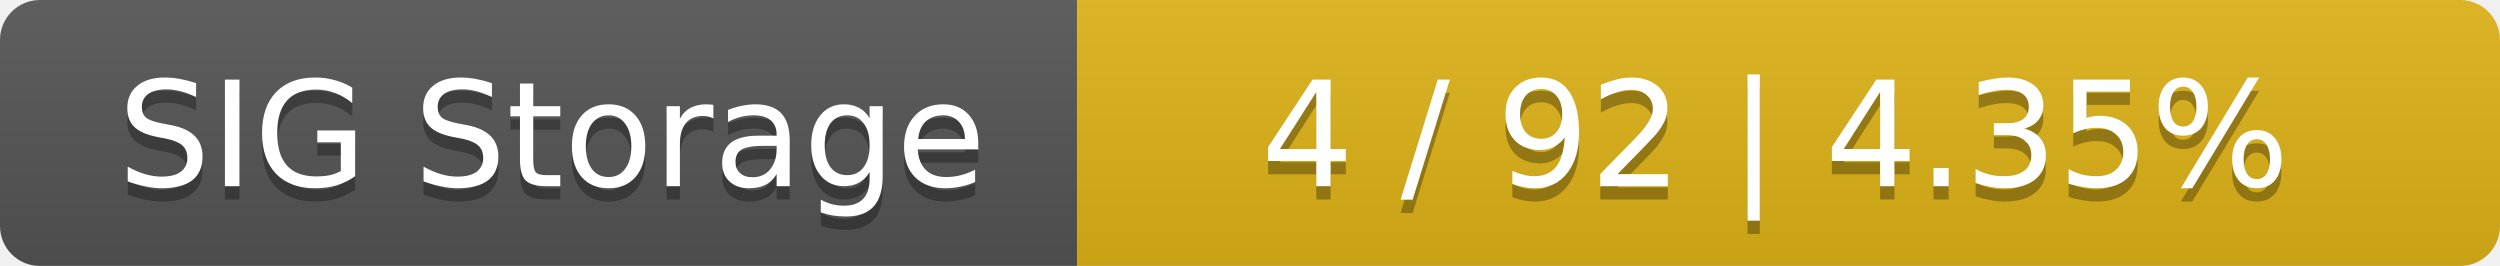
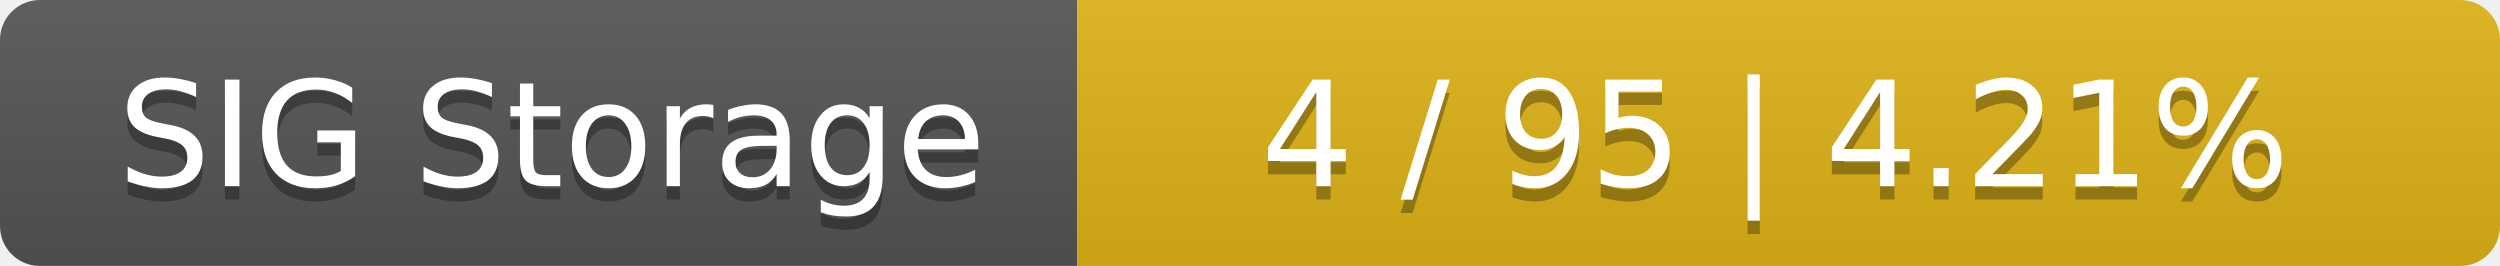
<svg xmlns="http://www.w3.org/2000/svg" width="188" height="20">
  <linearGradient id="smooth" x2="0" y2="100%">
    <stop offset="0" stop-color="#bbb" stop-opacity=".1" />
    <stop offset="1" stop-opacity=".1" />
  </linearGradient>
  <mask id="round">
    <rect width="188" height="20" rx="3" fill="#fff" />
  </mask>
  <g mask="url(#round)">
    <rect width="81" height="20" fill="#555" />
    <rect x="81" width="107" height="20" fill="#dfb317" />
    <rect width="188" height="20" fill="url(#smooth)" />
  </g>
  <g fill="#fff" text-anchor="middle" font-family="DejaVu Sans,Verdana,Geneva,sans-serif" font-size="11">
    <text x="41.5" y="15" fill="#010101" fill-opacity=".3">SIG Storage</text>
    <text x="41.5" y="14">SIG Storage</text>
-     <text x="133.5" y="15" fill="#010101" fill-opacity=".3">4 / 92    |    4.35%</text>
-     <text x="133.5" y="14">4 / 92    |    4.35%</text>
+     <text x="133.5" y="15" fill="#010101" fill-opacity=".3">4 / 95    |    4.21%</text>
+     <text x="133.5" y="14">4 / 95    |    4.21%</text>
  </g>
</svg>
